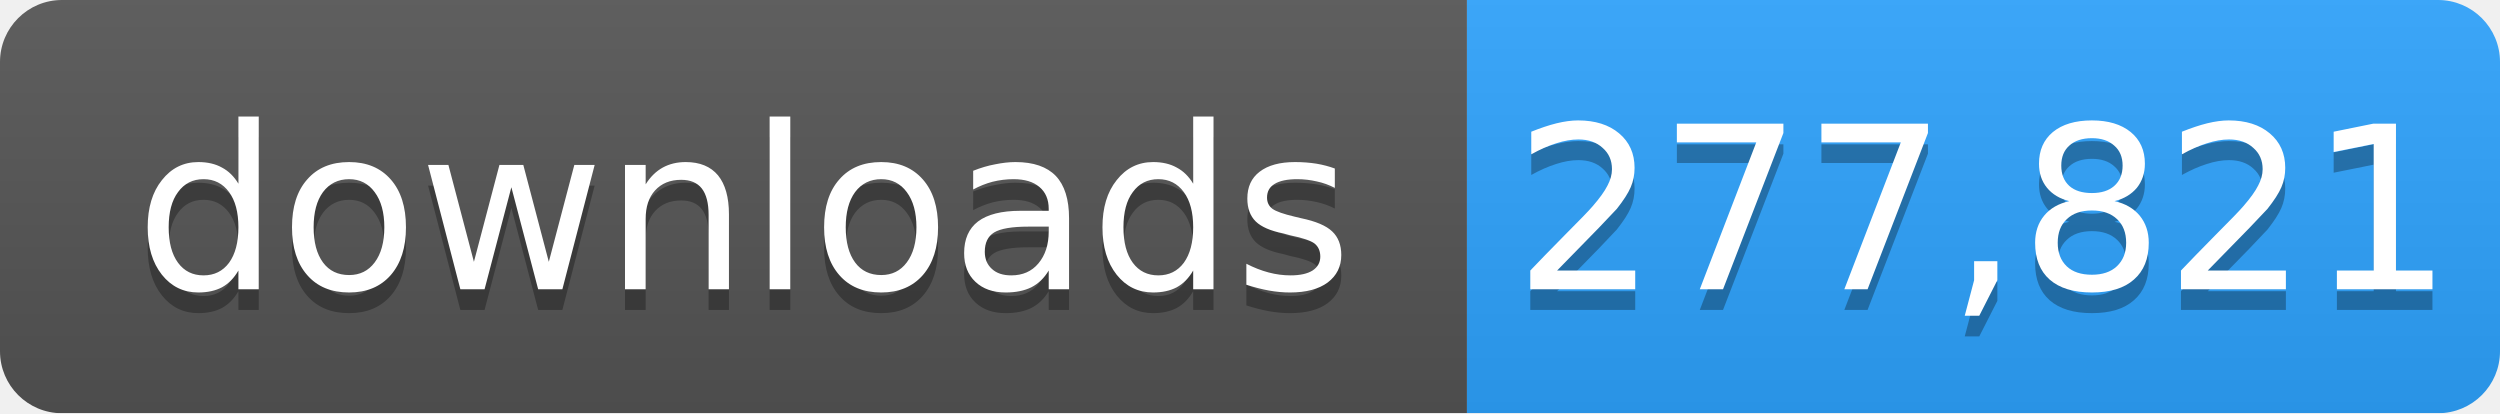
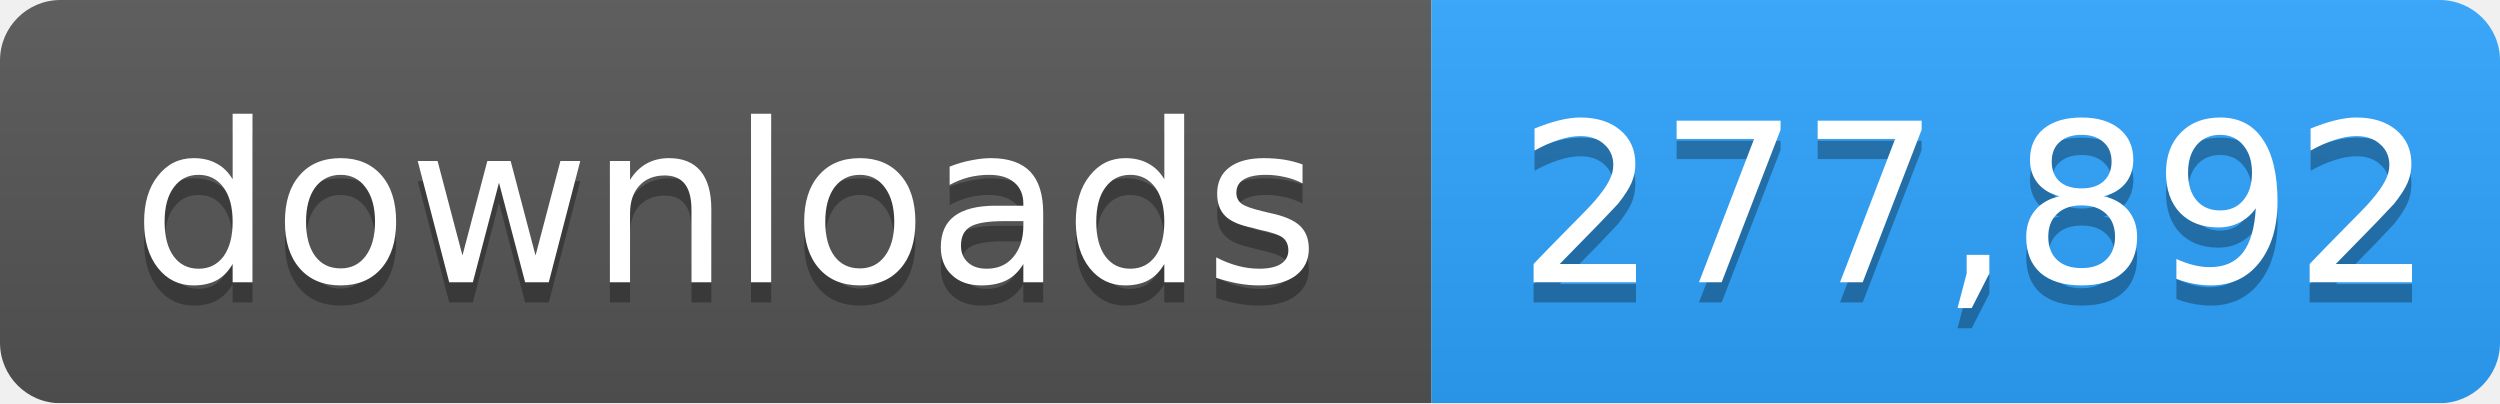
- <svg xmlns="http://www.w3.org/2000/svg" width="121" height="20" role="img" aria-label="downloads: 277,821">
+ <svg xmlns="http://www.w3.org/2000/svg" width="124" height="20" role="img" aria-label="downloads: 277,892">
  <linearGradient id="s" x2="0" y2="100%">
    <stop offset="0" stop-color="#bbb" stop-opacity=".1" />
    <stop offset="1" stop-opacity=".1" />
  </linearGradient>
  <mask id="m">
-     <rect width="121" height="20" rx="3" fill="#fff" />
+     <rect width="124" height="20" rx="3" fill="#fff" />
  </mask>
  <g mask="url(#m)">
    <rect width="71" height="20" fill="#555" />
-     <rect x="71" width="50" height="20" fill="#2ea4ff" />
-     <rect width="121" height="20" fill="url(#s)" />
+     <rect x="71" width="53" height="20" fill="#2ea4ff" />
+     <rect width="124" height="20" fill="url(#s)" />
  </g>
  <g fill="#fff" text-anchor="middle" font-family="Verdana,Geneva,DejaVu Sans,sans-serif" font-size="11">
    <text x="36" y="15" fill="#010101" fill-opacity=".3">downloads</text>
    <text x="36" y="14">downloads</text>
-     <text x="96" y="15" fill="#010101" fill-opacity=".3">277,821</text>
-     <text x="96" y="14">277,821</text>
+     <text x="98" y="15" fill="#010101" fill-opacity=".3">277,892</text>
+     <text x="98" y="14">277,892</text>
  </g>
</svg>
